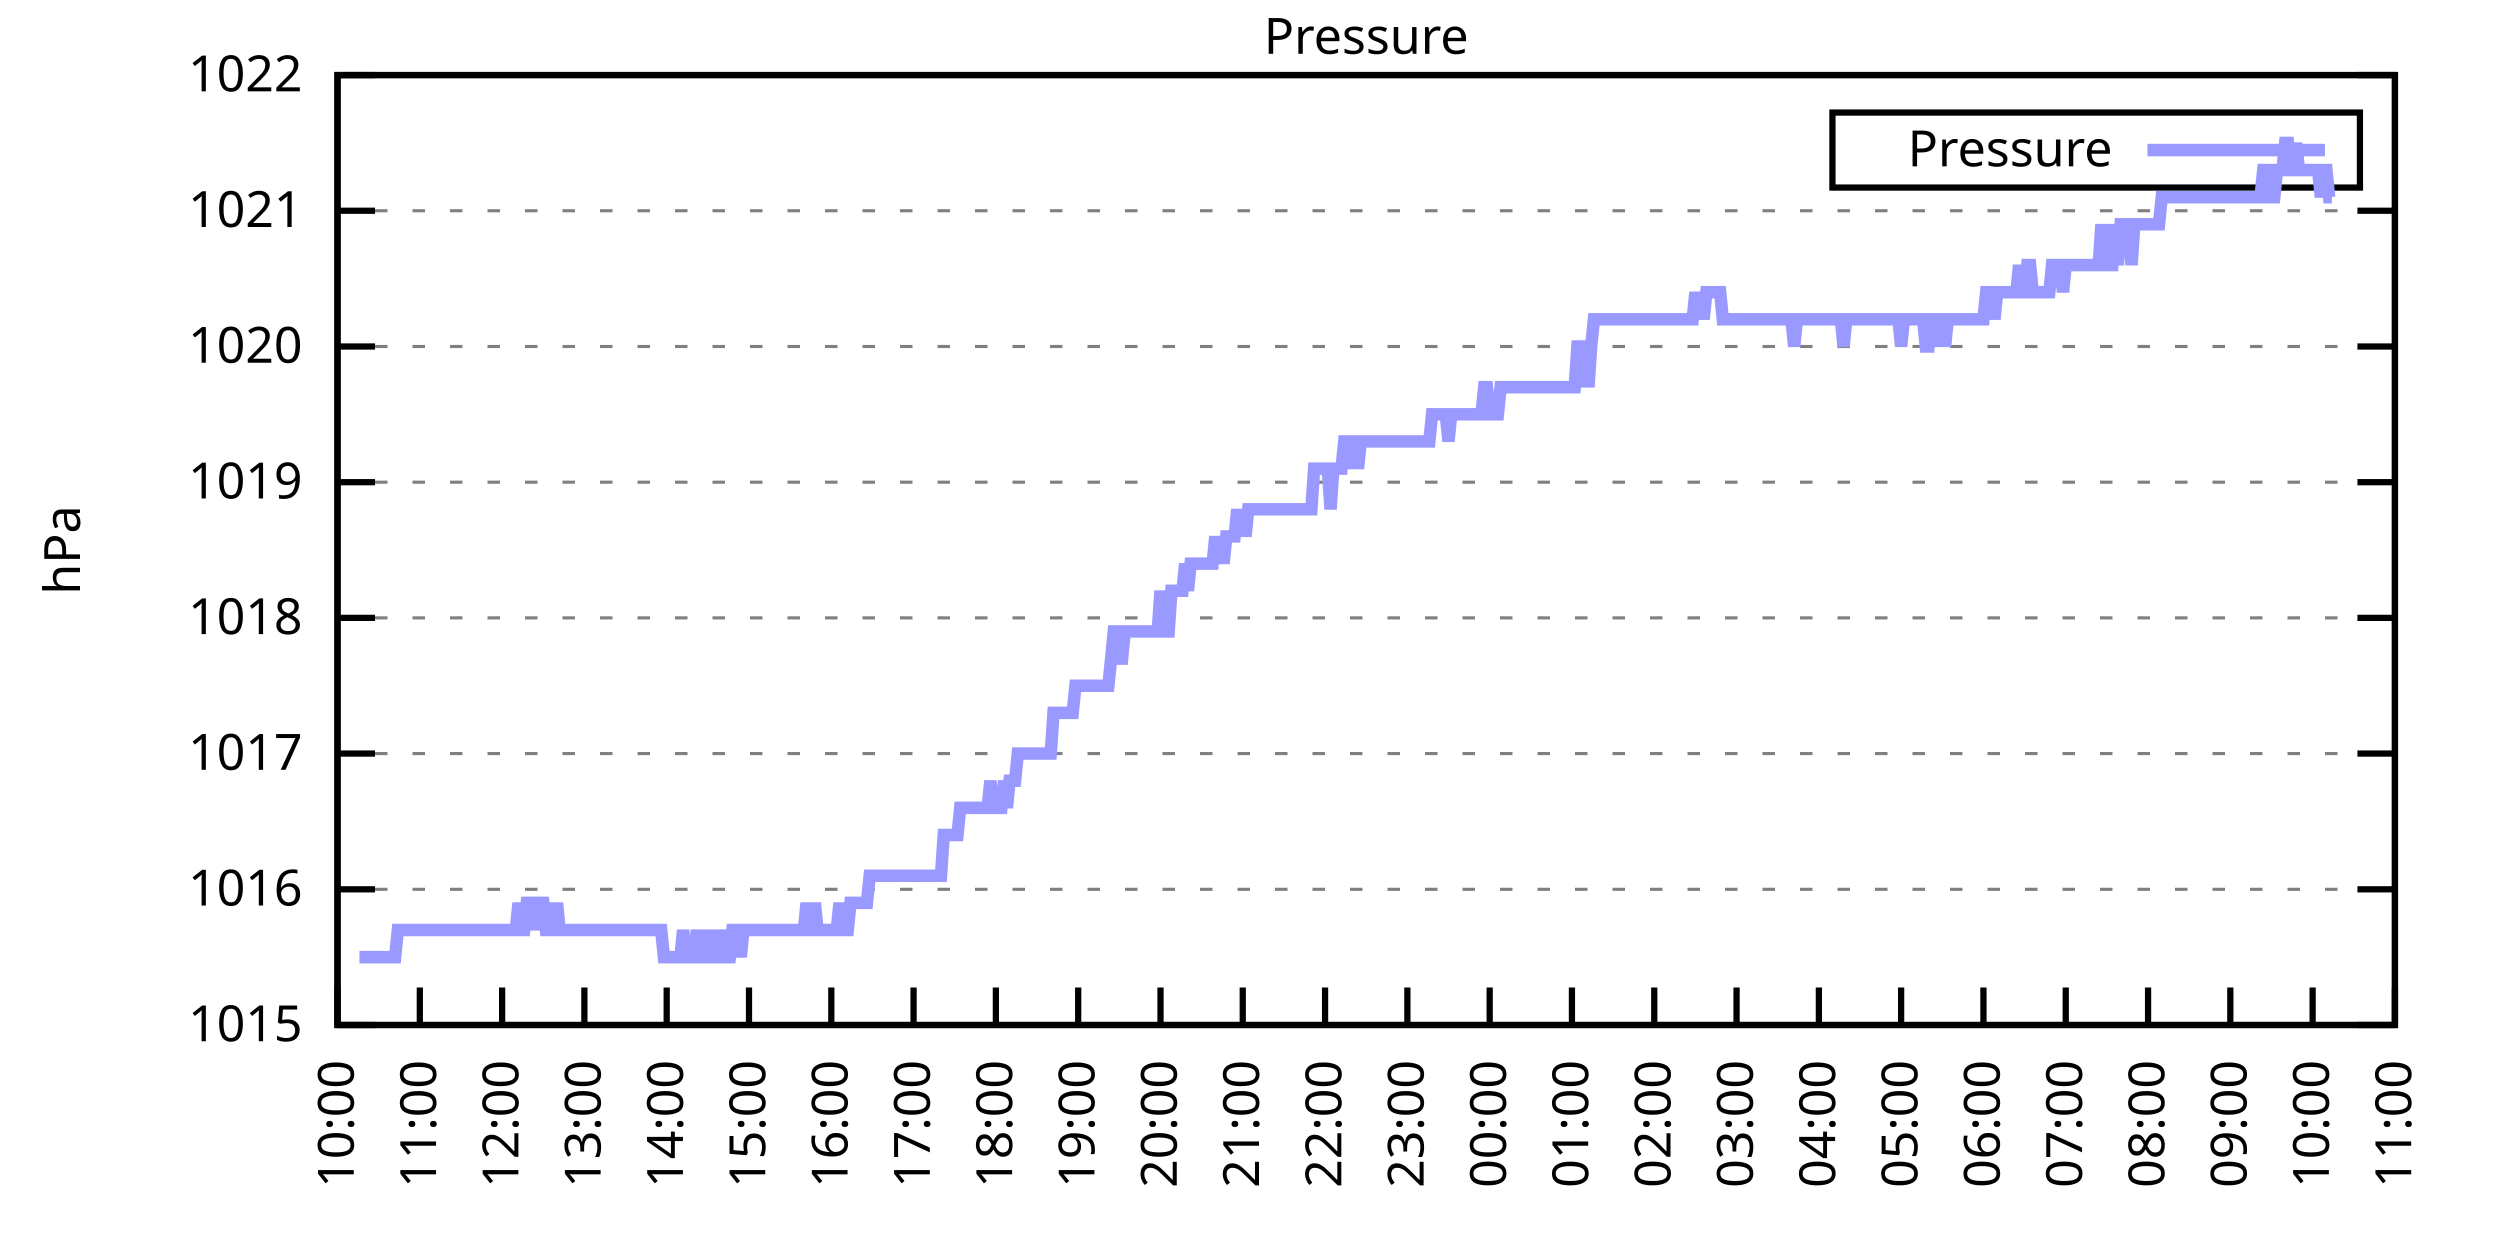
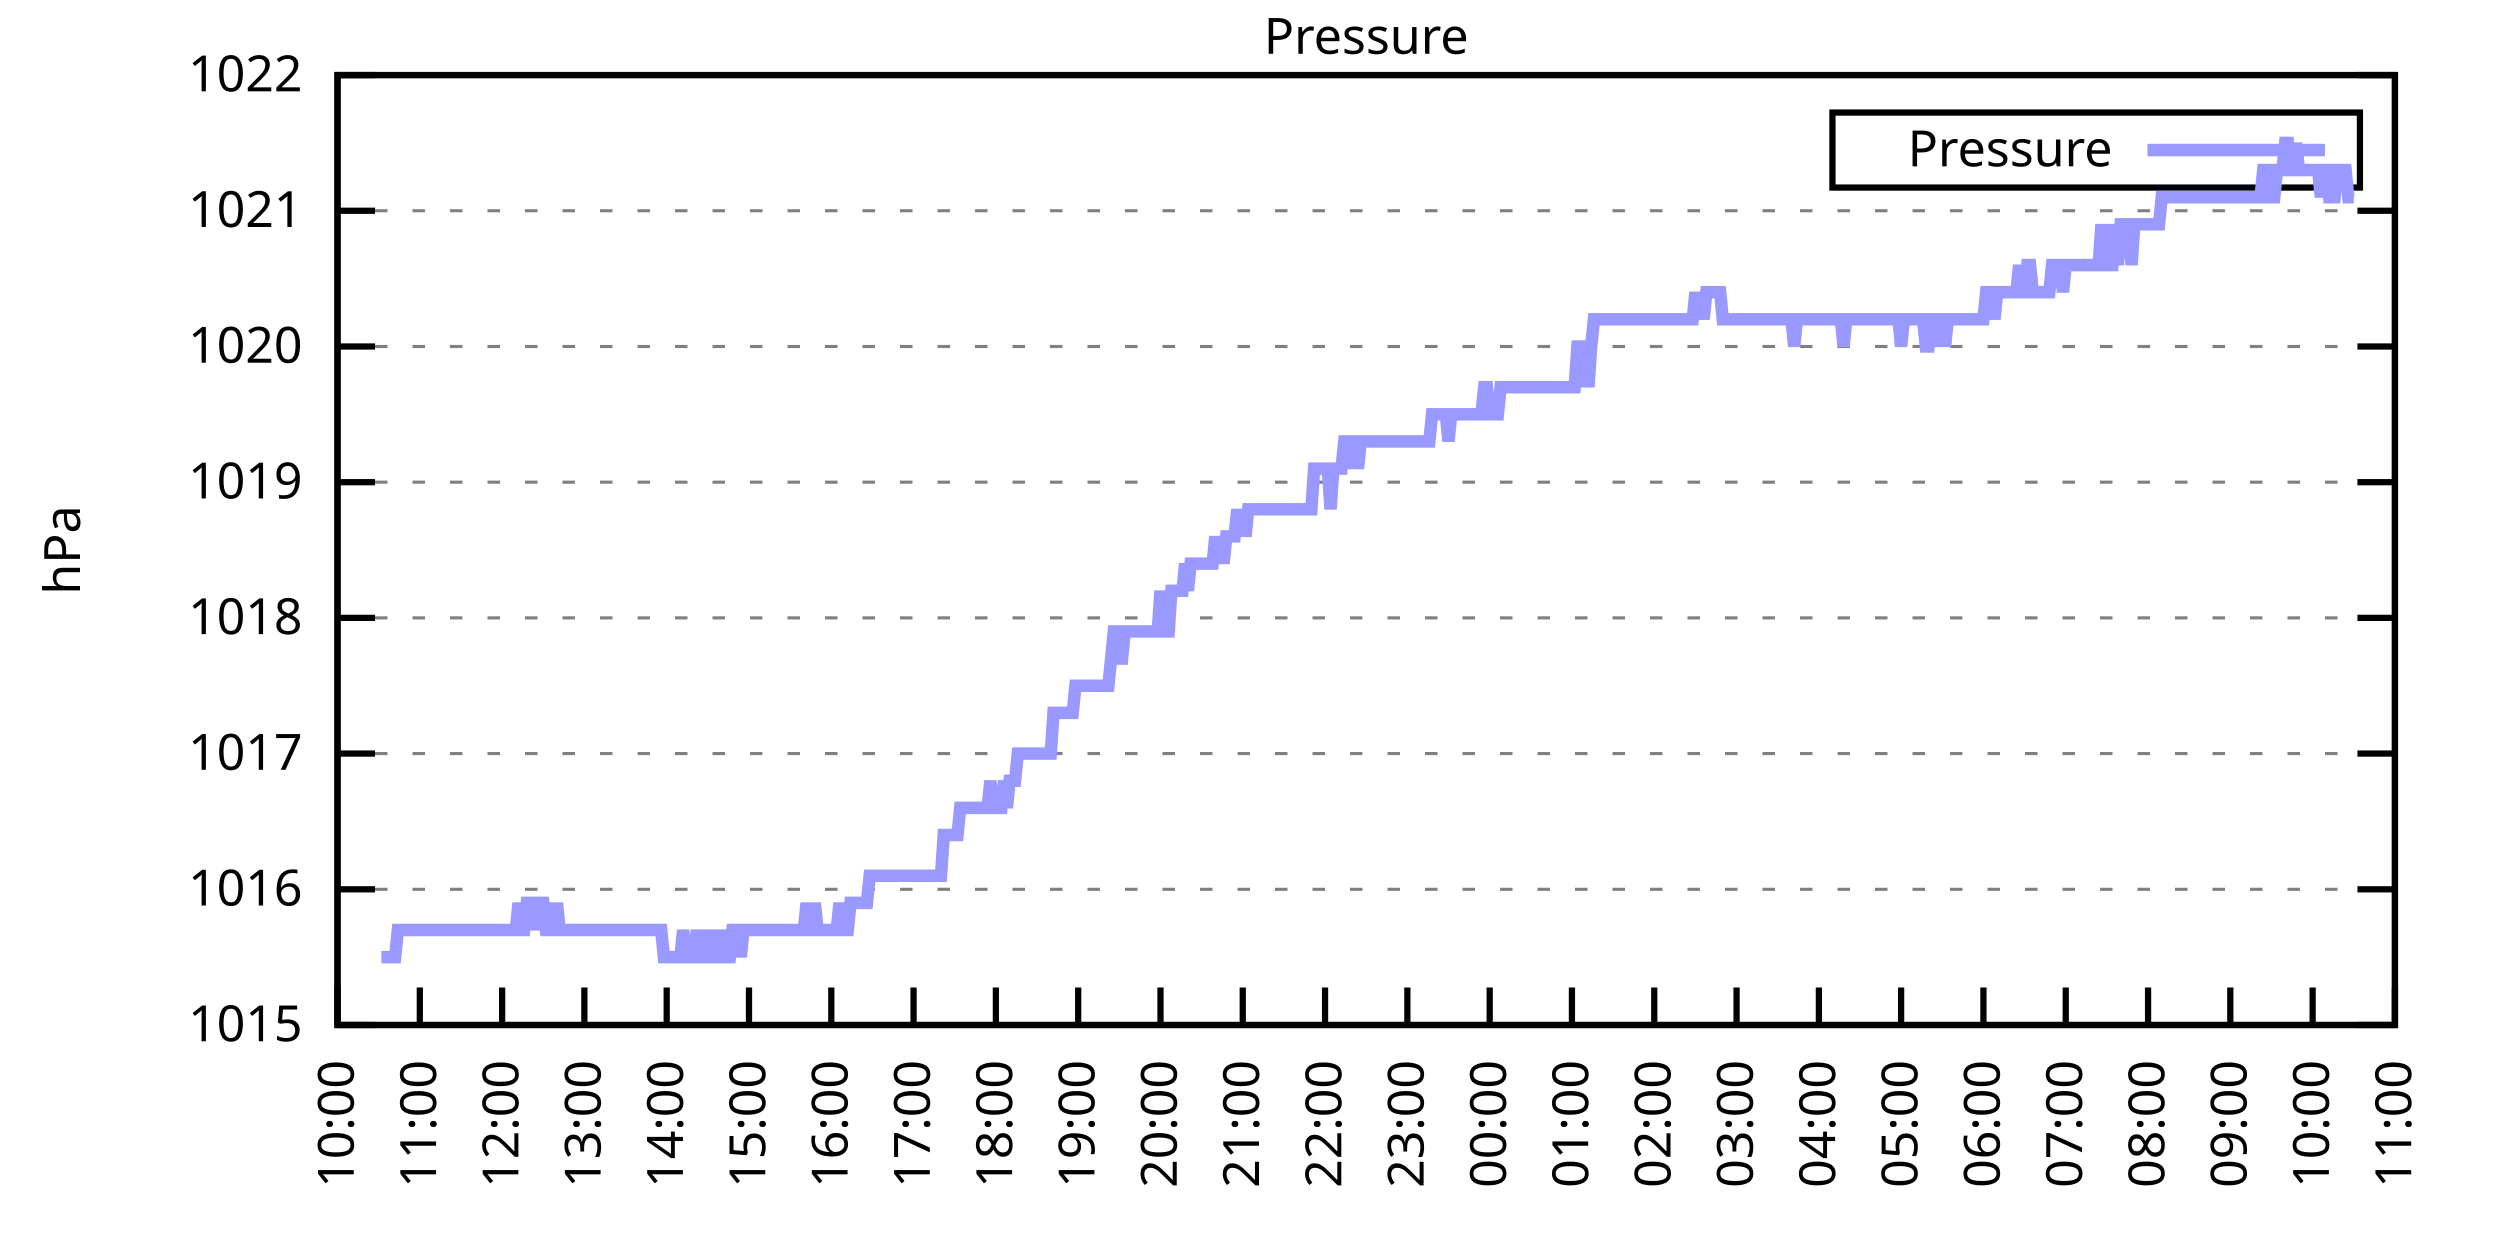
<svg xmlns="http://www.w3.org/2000/svg" xmlns:xlink="http://www.w3.org/1999/xlink" width="400" height="200" viewBox="0 0 400 200">
  <g id="gnuplot_canvas">
    <rect x="0" y="0" width="400" height="200" fill="none" />
    <defs>
      <circle id="gpDot" r="0.5" stroke-width="0.5" stroke="currentColor" />
      <path id="gpPt0" stroke-width="0.333" stroke="currentColor" d="M-1,0 h2 M0,-1 v2" />
      <path id="gpPt1" stroke-width="0.333" stroke="currentColor" d="M-1,-1 L1,1 M1,-1 L-1,1" />
      <path id="gpPt2" stroke-width="0.333" stroke="currentColor" d="M-1,0 L1,0 M0,-1 L0,1 M-1,-1 L1,1 M-1,1 L1,-1" />
      <rect id="gpPt3" stroke-width="0.333" stroke="currentColor" x="-1" y="-1" width="2" height="2" />
      <rect id="gpPt4" stroke-width="0.333" stroke="currentColor" fill="currentColor" x="-1" y="-1" width="2" height="2" />
      <circle id="gpPt5" stroke-width="0.333" stroke="currentColor" cx="0" cy="0" r="1" />
      <use xlink:href="#gpPt5" id="gpPt6" fill="currentColor" stroke="none" />
      <path id="gpPt7" stroke-width="0.333" stroke="currentColor" d="M0,-1.33 L-1.33,0.67 L1.33,0.67 z" />
      <use xlink:href="#gpPt7" id="gpPt8" fill="currentColor" stroke="none" />
      <use xlink:href="#gpPt7" id="gpPt9" stroke="currentColor" transform="rotate(180)" />
      <use xlink:href="#gpPt9" id="gpPt10" fill="currentColor" stroke="none" />
      <use xlink:href="#gpPt3" id="gpPt11" stroke="currentColor" transform="rotate(45)" />
      <use xlink:href="#gpPt11" id="gpPt12" fill="currentColor" stroke="none" />
      <path id="gpPt13" stroke-width="0.333" stroke="currentColor" d="M0,1.330 L1.265,0.411 L0.782,-1.067 L-0.782,-1.076 L-1.265,0.411 z" />
      <use xlink:href="#gpPt13" id="gpPt14" fill="currentColor" stroke="none" />
      <filter id="textbox" filterUnits="objectBoundingBox" x="0" y="0" height="1" width="1">
        <feFlood flood-color="white" flood-opacity="1" result="bgnd" />
        <feComposite in="SourceGraphic" in2="bgnd" operator="atop" />
      </filter>
      <filter id="greybox" filterUnits="objectBoundingBox" x="0" y="0" height="1" width="1">
        <feFlood flood-color="lightgrey" flood-opacity="1" result="grey" />
        <feComposite in="SourceGraphic" in2="grey" operator="atop" />
      </filter>
    </defs>
    <g fill="none" color="white" stroke="currentColor" stroke-width="1.00" stroke-linecap="butt" stroke-linejoin="miter">
</g>
    <g fill="none" color="black" stroke="currentColor" stroke-width="1.00" stroke-linecap="butt" stroke-linejoin="miter">
      <g stroke="none" shape-rendering="crispEdges">
        <polygon fill="rgb(255, 255, 255)" points="54.00,164.00 383.18,164.00 383.18,12.02 54.00,12.02 " />
      </g>
    </g>
    <g fill="none" color="black" stroke="currentColor" stroke-width="1.00" stroke-linecap="butt" stroke-linejoin="miter">
</g>
    <g fill="none" color="black" stroke="black" stroke-width="0.50" stroke-linecap="butt" stroke-linejoin="miter">
</g>
    <g fill="none" color="gray" stroke="currentColor" stroke-width="0.50" stroke-linecap="butt" stroke-linejoin="miter">
      <path stroke="gray" stroke-dasharray="2,4" class="gridline" d="M54.00,164.00 L383.19,164.00  " />
    </g>
    <g fill="none" color="gray" stroke="gray" stroke-width="1.00" stroke-linecap="butt" stroke-linejoin="miter">
</g>
    <g fill="none" color="black" stroke="currentColor" stroke-width="1.00" stroke-linecap="butt" stroke-linejoin="miter">
      <path stroke="black" d="M54.00,164.00 L60.00,164.00 M383.19,164.00 L377.19,164.00  " />
      <g transform="translate(48.40,166.60)" stroke="none" fill="black" font-family="Sans" font-size="8.00" text-anchor="end">
        <text>
          <tspan font-family="Sans"> 1015</tspan>
        </text>
      </g>
    </g>
    <g fill="none" color="black" stroke="currentColor" stroke-width="1.00" stroke-linecap="butt" stroke-linejoin="miter">
</g>
    <g fill="none" color="black" stroke="black" stroke-width="0.50" stroke-linecap="butt" stroke-linejoin="miter">
</g>
    <g fill="none" color="gray" stroke="currentColor" stroke-width="0.50" stroke-linecap="butt" stroke-linejoin="miter">
      <path stroke="gray" stroke-dasharray="2,4" class="gridline" d="M54.00,142.29 L383.19,142.29  " />
    </g>
    <g fill="none" color="gray" stroke="gray" stroke-width="1.00" stroke-linecap="butt" stroke-linejoin="miter">
</g>
    <g fill="none" color="black" stroke="currentColor" stroke-width="1.00" stroke-linecap="butt" stroke-linejoin="miter">
      <path stroke="black" d="M54.00,142.29 L60.00,142.29 M383.19,142.29 L377.19,142.29  " />
      <g transform="translate(48.40,144.89)" stroke="none" fill="black" font-family="Sans" font-size="8.00" text-anchor="end">
        <text>
          <tspan font-family="Sans"> 1016</tspan>
        </text>
      </g>
    </g>
    <g fill="none" color="black" stroke="currentColor" stroke-width="1.00" stroke-linecap="butt" stroke-linejoin="miter">
</g>
    <g fill="none" color="black" stroke="black" stroke-width="0.50" stroke-linecap="butt" stroke-linejoin="miter">
</g>
    <g fill="none" color="gray" stroke="currentColor" stroke-width="0.50" stroke-linecap="butt" stroke-linejoin="miter">
      <path stroke="gray" stroke-dasharray="2,4" class="gridline" d="M54.00,120.57 L383.19,120.57  " />
    </g>
    <g fill="none" color="gray" stroke="gray" stroke-width="1.00" stroke-linecap="butt" stroke-linejoin="miter">
</g>
    <g fill="none" color="black" stroke="currentColor" stroke-width="1.00" stroke-linecap="butt" stroke-linejoin="miter">
      <path stroke="black" d="M54.00,120.57 L60.00,120.57 M383.19,120.57 L377.19,120.57  " />
      <g transform="translate(48.40,123.17)" stroke="none" fill="black" font-family="Sans" font-size="8.00" text-anchor="end">
        <text>
          <tspan font-family="Sans"> 1017</tspan>
        </text>
      </g>
    </g>
    <g fill="none" color="black" stroke="currentColor" stroke-width="1.00" stroke-linecap="butt" stroke-linejoin="miter">
</g>
    <g fill="none" color="black" stroke="black" stroke-width="0.50" stroke-linecap="butt" stroke-linejoin="miter">
</g>
    <g fill="none" color="gray" stroke="currentColor" stroke-width="0.50" stroke-linecap="butt" stroke-linejoin="miter">
      <path stroke="gray" stroke-dasharray="2,4" class="gridline" d="M54.00,98.86 L383.19,98.86  " />
    </g>
    <g fill="none" color="gray" stroke="gray" stroke-width="1.00" stroke-linecap="butt" stroke-linejoin="miter">
</g>
    <g fill="none" color="black" stroke="currentColor" stroke-width="1.00" stroke-linecap="butt" stroke-linejoin="miter">
      <path stroke="black" d="M54.00,98.86 L60.00,98.86 M383.19,98.86 L377.19,98.86  " />
      <g transform="translate(48.40,101.46)" stroke="none" fill="black" font-family="Sans" font-size="8.00" text-anchor="end">
        <text>
          <tspan font-family="Sans"> 1018</tspan>
        </text>
      </g>
    </g>
    <g fill="none" color="black" stroke="currentColor" stroke-width="1.00" stroke-linecap="butt" stroke-linejoin="miter">
</g>
    <g fill="none" color="black" stroke="black" stroke-width="0.50" stroke-linecap="butt" stroke-linejoin="miter">
</g>
    <g fill="none" color="gray" stroke="currentColor" stroke-width="0.50" stroke-linecap="butt" stroke-linejoin="miter">
      <path stroke="gray" stroke-dasharray="2,4" class="gridline" d="M54.00,77.15 L383.19,77.15  " />
    </g>
    <g fill="none" color="gray" stroke="gray" stroke-width="1.00" stroke-linecap="butt" stroke-linejoin="miter">
</g>
    <g fill="none" color="black" stroke="currentColor" stroke-width="1.00" stroke-linecap="butt" stroke-linejoin="miter">
      <path stroke="black" d="M54.00,77.15 L60.00,77.15 M383.19,77.15 L377.19,77.15  " />
      <g transform="translate(48.40,79.75)" stroke="none" fill="black" font-family="Sans" font-size="8.00" text-anchor="end">
        <text>
          <tspan font-family="Sans"> 1019</tspan>
        </text>
      </g>
    </g>
    <g fill="none" color="black" stroke="currentColor" stroke-width="1.00" stroke-linecap="butt" stroke-linejoin="miter">
</g>
    <g fill="none" color="black" stroke="black" stroke-width="0.50" stroke-linecap="butt" stroke-linejoin="miter">
</g>
    <g fill="none" color="gray" stroke="currentColor" stroke-width="0.50" stroke-linecap="butt" stroke-linejoin="miter">
      <path stroke="gray" stroke-dasharray="2,4" class="gridline" d="M54.00,55.44 L383.19,55.44  " />
    </g>
    <g fill="none" color="gray" stroke="gray" stroke-width="1.00" stroke-linecap="butt" stroke-linejoin="miter">
</g>
    <g fill="none" color="black" stroke="currentColor" stroke-width="1.00" stroke-linecap="butt" stroke-linejoin="miter">
      <path stroke="black" d="M54.00,55.44 L60.00,55.44 M383.19,55.44 L377.19,55.44  " />
      <g transform="translate(48.40,58.04)" stroke="none" fill="black" font-family="Sans" font-size="8.00" text-anchor="end">
        <text>
          <tspan font-family="Sans"> 1020</tspan>
        </text>
      </g>
    </g>
    <g fill="none" color="black" stroke="currentColor" stroke-width="1.00" stroke-linecap="butt" stroke-linejoin="miter">
</g>
    <g fill="none" color="black" stroke="black" stroke-width="0.50" stroke-linecap="butt" stroke-linejoin="miter">
</g>
    <g fill="none" color="gray" stroke="currentColor" stroke-width="0.50" stroke-linecap="butt" stroke-linejoin="miter">
      <path stroke="gray" stroke-dasharray="2,4" class="gridline" d="M54.00,33.72 L383.19,33.72  " />
    </g>
    <g fill="none" color="gray" stroke="gray" stroke-width="1.00" stroke-linecap="butt" stroke-linejoin="miter">
</g>
    <g fill="none" color="black" stroke="currentColor" stroke-width="1.00" stroke-linecap="butt" stroke-linejoin="miter">
      <path stroke="black" d="M54.00,33.72 L60.00,33.72 M383.19,33.72 L377.19,33.72  " />
      <g transform="translate(48.40,36.32)" stroke="none" fill="black" font-family="Sans" font-size="8.00" text-anchor="end">
        <text>
          <tspan font-family="Sans"> 1021</tspan>
        </text>
      </g>
    </g>
    <g fill="none" color="black" stroke="currentColor" stroke-width="1.00" stroke-linecap="butt" stroke-linejoin="miter">
</g>
    <g fill="none" color="black" stroke="black" stroke-width="0.50" stroke-linecap="butt" stroke-linejoin="miter">
</g>
    <g fill="none" color="gray" stroke="currentColor" stroke-width="0.50" stroke-linecap="butt" stroke-linejoin="miter">
      <path stroke="gray" stroke-dasharray="2,4" class="gridline" d="M54.00,12.01 L383.19,12.01  " />
    </g>
    <g fill="none" color="gray" stroke="gray" stroke-width="1.00" stroke-linecap="butt" stroke-linejoin="miter">
</g>
    <g fill="none" color="black" stroke="currentColor" stroke-width="1.00" stroke-linecap="butt" stroke-linejoin="miter">
      <path stroke="black" d="M54.00,12.01 L60.00,12.01 M383.19,12.01 L377.19,12.01  " />
      <g transform="translate(48.40,14.61)" stroke="none" fill="black" font-family="Sans" font-size="8.00" text-anchor="end">
        <text>
          <tspan font-family="Sans"> 1022</tspan>
        </text>
      </g>
    </g>
    <g fill="none" color="black" stroke="currentColor" stroke-width="1.00" stroke-linecap="butt" stroke-linejoin="miter">
      <path stroke="black" d="M54.00,164.00 L54.00,158.00  " />
      <g transform="translate(56.60,169.60) rotate(270.00)" stroke="none" fill="black" font-family="Sans" font-size="8.00" text-anchor="end">
        <text>
          <tspan font-family="Sans">10:00</tspan>
        </text>
      </g>
    </g>
    <g fill="none" color="black" stroke="currentColor" stroke-width="1.00" stroke-linecap="butt" stroke-linejoin="miter">
      <path stroke="black" d="M67.17,164.00 L67.17,158.00  " />
      <g transform="translate(69.77,169.60) rotate(270.00)" stroke="none" fill="black" font-family="Sans" font-size="8.00" text-anchor="end">
        <text>
          <tspan font-family="Sans">11:00</tspan>
        </text>
      </g>
    </g>
    <g fill="none" color="black" stroke="currentColor" stroke-width="1.00" stroke-linecap="butt" stroke-linejoin="miter">
      <path stroke="black" d="M80.34,164.00 L80.34,158.00  " />
      <g transform="translate(82.94,169.60) rotate(270.00)" stroke="none" fill="black" font-family="Sans" font-size="8.00" text-anchor="end">
        <text>
          <tspan font-family="Sans">12:00</tspan>
        </text>
      </g>
    </g>
    <g fill="none" color="black" stroke="currentColor" stroke-width="1.00" stroke-linecap="butt" stroke-linejoin="miter">
      <path stroke="black" d="M93.50,164.00 L93.50,158.00  " />
      <g transform="translate(96.10,169.60) rotate(270.00)" stroke="none" fill="black" font-family="Sans" font-size="8.00" text-anchor="end">
        <text>
          <tspan font-family="Sans">13:00</tspan>
        </text>
      </g>
    </g>
    <g fill="none" color="black" stroke="currentColor" stroke-width="1.00" stroke-linecap="butt" stroke-linejoin="miter">
      <path stroke="black" d="M106.67,164.00 L106.67,158.00  " />
      <g transform="translate(109.27,169.60) rotate(270.00)" stroke="none" fill="black" font-family="Sans" font-size="8.00" text-anchor="end">
        <text>
          <tspan font-family="Sans">14:00</tspan>
        </text>
      </g>
    </g>
    <g fill="none" color="black" stroke="currentColor" stroke-width="1.00" stroke-linecap="butt" stroke-linejoin="miter">
      <path stroke="black" d="M119.84,164.00 L119.84,158.00  " />
      <g transform="translate(122.44,169.60) rotate(270.00)" stroke="none" fill="black" font-family="Sans" font-size="8.00" text-anchor="end">
        <text>
          <tspan font-family="Sans">15:00</tspan>
        </text>
      </g>
    </g>
    <g fill="none" color="black" stroke="currentColor" stroke-width="1.00" stroke-linecap="butt" stroke-linejoin="miter">
      <path stroke="black" d="M133.01,164.00 L133.01,158.00  " />
      <g transform="translate(135.61,169.60) rotate(270.00)" stroke="none" fill="black" font-family="Sans" font-size="8.00" text-anchor="end">
        <text>
          <tspan font-family="Sans">16:00</tspan>
        </text>
      </g>
    </g>
    <g fill="none" color="black" stroke="currentColor" stroke-width="1.00" stroke-linecap="butt" stroke-linejoin="miter">
      <path stroke="black" d="M146.17,164.00 L146.17,158.00  " />
      <g transform="translate(148.77,169.60) rotate(270.00)" stroke="none" fill="black" font-family="Sans" font-size="8.00" text-anchor="end">
        <text>
          <tspan font-family="Sans">17:00</tspan>
        </text>
      </g>
    </g>
    <g fill="none" color="black" stroke="currentColor" stroke-width="1.00" stroke-linecap="butt" stroke-linejoin="miter">
      <path stroke="black" d="M159.34,164.00 L159.34,158.00  " />
      <g transform="translate(161.94,169.60) rotate(270.00)" stroke="none" fill="black" font-family="Sans" font-size="8.00" text-anchor="end">
        <text>
          <tspan font-family="Sans">18:00</tspan>
        </text>
      </g>
    </g>
    <g fill="none" color="black" stroke="currentColor" stroke-width="1.00" stroke-linecap="butt" stroke-linejoin="miter">
      <path stroke="black" d="M172.51,164.00 L172.51,158.00  " />
      <g transform="translate(175.11,169.60) rotate(270.00)" stroke="none" fill="black" font-family="Sans" font-size="8.00" text-anchor="end">
        <text>
          <tspan font-family="Sans">19:00</tspan>
        </text>
      </g>
    </g>
    <g fill="none" color="black" stroke="currentColor" stroke-width="1.00" stroke-linecap="butt" stroke-linejoin="miter">
      <path stroke="black" d="M185.68,164.00 L185.68,158.00  " />
      <g transform="translate(188.28,169.60) rotate(270.00)" stroke="none" fill="black" font-family="Sans" font-size="8.00" text-anchor="end">
        <text>
          <tspan font-family="Sans">20:00</tspan>
        </text>
      </g>
    </g>
    <g fill="none" color="black" stroke="currentColor" stroke-width="1.00" stroke-linecap="butt" stroke-linejoin="miter">
      <path stroke="black" d="M198.84,164.00 L198.84,158.00  " />
      <g transform="translate(201.44,169.60) rotate(270.00)" stroke="none" fill="black" font-family="Sans" font-size="8.00" text-anchor="end">
        <text>
          <tspan font-family="Sans">21:00</tspan>
        </text>
      </g>
    </g>
    <g fill="none" color="black" stroke="currentColor" stroke-width="1.00" stroke-linecap="butt" stroke-linejoin="miter">
      <path stroke="black" d="M212.01,164.00 L212.01,158.00  " />
      <g transform="translate(214.61,169.60) rotate(270.00)" stroke="none" fill="black" font-family="Sans" font-size="8.00" text-anchor="end">
        <text>
          <tspan font-family="Sans">22:00</tspan>
        </text>
      </g>
    </g>
    <g fill="none" color="black" stroke="currentColor" stroke-width="1.00" stroke-linecap="butt" stroke-linejoin="miter">
      <path stroke="black" d="M225.18,164.00 L225.18,158.00  " />
      <g transform="translate(227.78,169.60) rotate(270.00)" stroke="none" fill="black" font-family="Sans" font-size="8.00" text-anchor="end">
        <text>
          <tspan font-family="Sans">23:00</tspan>
        </text>
      </g>
    </g>
    <g fill="none" color="black" stroke="currentColor" stroke-width="1.00" stroke-linecap="butt" stroke-linejoin="miter">
      <path stroke="black" d="M238.35,164.00 L238.35,158.00  " />
      <g transform="translate(240.95,169.60) rotate(270.00)" stroke="none" fill="black" font-family="Sans" font-size="8.00" text-anchor="end">
        <text>
          <tspan font-family="Sans">00:00</tspan>
        </text>
      </g>
    </g>
    <g fill="none" color="black" stroke="currentColor" stroke-width="1.00" stroke-linecap="butt" stroke-linejoin="miter">
      <path stroke="black" d="M251.51,164.00 L251.51,158.00  " />
      <g transform="translate(254.11,169.60) rotate(270.00)" stroke="none" fill="black" font-family="Sans" font-size="8.00" text-anchor="end">
        <text>
          <tspan font-family="Sans">01:00</tspan>
        </text>
      </g>
    </g>
    <g fill="none" color="black" stroke="currentColor" stroke-width="1.00" stroke-linecap="butt" stroke-linejoin="miter">
      <path stroke="black" d="M264.68,164.00 L264.68,158.00  " />
      <g transform="translate(267.28,169.60) rotate(270.00)" stroke="none" fill="black" font-family="Sans" font-size="8.00" text-anchor="end">
        <text>
          <tspan font-family="Sans">02:00</tspan>
        </text>
      </g>
    </g>
    <g fill="none" color="black" stroke="currentColor" stroke-width="1.00" stroke-linecap="butt" stroke-linejoin="miter">
      <path stroke="black" d="M277.85,164.00 L277.85,158.00  " />
      <g transform="translate(280.45,169.60) rotate(270.00)" stroke="none" fill="black" font-family="Sans" font-size="8.00" text-anchor="end">
        <text>
          <tspan font-family="Sans">03:00</tspan>
        </text>
      </g>
    </g>
    <g fill="none" color="black" stroke="currentColor" stroke-width="1.00" stroke-linecap="butt" stroke-linejoin="miter">
      <path stroke="black" d="M291.02,164.00 L291.02,158.00  " />
      <g transform="translate(293.62,169.60) rotate(270.00)" stroke="none" fill="black" font-family="Sans" font-size="8.00" text-anchor="end">
        <text>
          <tspan font-family="Sans">04:00</tspan>
        </text>
      </g>
    </g>
    <g fill="none" color="black" stroke="currentColor" stroke-width="1.00" stroke-linecap="butt" stroke-linejoin="miter">
      <path stroke="black" d="M304.18,164.00 L304.18,158.00  " />
      <g transform="translate(306.78,169.60) rotate(270.00)" stroke="none" fill="black" font-family="Sans" font-size="8.00" text-anchor="end">
        <text>
          <tspan font-family="Sans">05:00</tspan>
        </text>
      </g>
    </g>
    <g fill="none" color="black" stroke="currentColor" stroke-width="1.00" stroke-linecap="butt" stroke-linejoin="miter">
      <path stroke="black" d="M317.35,164.00 L317.35,158.00  " />
      <g transform="translate(319.95,169.60) rotate(270.00)" stroke="none" fill="black" font-family="Sans" font-size="8.00" text-anchor="end">
        <text>
          <tspan font-family="Sans">06:00</tspan>
        </text>
      </g>
    </g>
    <g fill="none" color="black" stroke="currentColor" stroke-width="1.00" stroke-linecap="butt" stroke-linejoin="miter">
      <path stroke="black" d="M330.52,164.00 L330.52,158.00  " />
      <g transform="translate(333.12,169.60) rotate(270.00)" stroke="none" fill="black" font-family="Sans" font-size="8.00" text-anchor="end">
        <text>
          <tspan font-family="Sans">07:00</tspan>
        </text>
      </g>
    </g>
    <g fill="none" color="black" stroke="currentColor" stroke-width="1.00" stroke-linecap="butt" stroke-linejoin="miter">
      <path stroke="black" d="M343.69,164.00 L343.69,158.00  " />
      <g transform="translate(346.29,169.60) rotate(270.00)" stroke="none" fill="black" font-family="Sans" font-size="8.00" text-anchor="end">
        <text>
          <tspan font-family="Sans">08:00</tspan>
        </text>
      </g>
    </g>
    <g fill="none" color="black" stroke="currentColor" stroke-width="1.00" stroke-linecap="butt" stroke-linejoin="miter">
      <path stroke="black" d="M356.85,164.00 L356.85,158.00  " />
      <g transform="translate(359.45,169.60) rotate(270.00)" stroke="none" fill="black" font-family="Sans" font-size="8.00" text-anchor="end">
        <text>
          <tspan font-family="Sans">09:00</tspan>
        </text>
      </g>
    </g>
    <g fill="none" color="black" stroke="currentColor" stroke-width="1.00" stroke-linecap="butt" stroke-linejoin="miter">
      <path stroke="black" d="M370.02,164.00 L370.02,158.00  " />
      <g transform="translate(372.62,169.60) rotate(270.00)" stroke="none" fill="black" font-family="Sans" font-size="8.00" text-anchor="end">
        <text>
          <tspan font-family="Sans">10:00</tspan>
        </text>
      </g>
    </g>
    <g fill="none" color="black" stroke="currentColor" stroke-width="1.00" stroke-linecap="butt" stroke-linejoin="miter">
      <path stroke="black" d="M383.19,164.00 L383.19,158.00  " />
      <g transform="translate(385.79,169.60) rotate(270.00)" stroke="none" fill="black" font-family="Sans" font-size="8.00" text-anchor="end">
        <text>
          <tspan font-family="Sans">11:00</tspan>
        </text>
      </g>
    </g>
    <g fill="none" color="black" stroke="currentColor" stroke-width="1.00" stroke-linecap="butt" stroke-linejoin="miter">
</g>
    <g fill="none" color="black" stroke="currentColor" stroke-width="1.00" stroke-linecap="butt" stroke-linejoin="miter">
      <path stroke="black" d="M54.00,12.01 L54.00,164.00 L383.19,164.00 L383.19,12.01 L54.00,12.01 Z  " />
    </g>
    <g fill="none" color="black" stroke="currentColor" stroke-width="1.00" stroke-linecap="butt" stroke-linejoin="miter">
</g>
    <g fill="none" color="black" stroke="currentColor" stroke-width="1.00" stroke-linecap="butt" stroke-linejoin="miter">
      <path stroke="black" d="M293.19,30.01 L293.19,18.01 L377.59,18.01 L377.59,30.01 L293.19,30.01 Z  " />
    </g>
    <g id="Pressure_plot_1">
      <g fill="none" color="white" stroke="black" stroke-width="2.00" stroke-linecap="butt" stroke-linejoin="miter">
</g>
      <g fill="none" color="black" stroke="currentColor" stroke-width="2.00" stroke-linecap="butt" stroke-linejoin="miter">
        <g transform="translate(337.99,26.61)" stroke="none" fill="black" font-family="Sans" font-size="8.00" text-anchor="end">
          <text>
            <tspan font-family="Sans">Pressure</tspan>
          </text>
        </g>
      </g>
      <g fill="none" color="black" stroke="currentColor" stroke-width="2.00" stroke-linecap="butt" stroke-linejoin="miter">
-         <path stroke="rgb(153, 153, 255)" d="M343.59,24.01 L371.99,24.01 M57.51,153.14 L57.95,153.14 L58.39,153.14 L58.83,153.14 L59.27,153.14 L59.71,153.14   L60.14,153.14 L60.58,153.14 L61.02,153.14 L61.46,153.14 L61.90,153.14 L62.34,153.14 L62.78,153.14 L63.22,153.14   L63.66,148.80 L64.10,148.80 L64.53,148.80 L64.97,148.80 L65.41,148.80 L65.85,148.80 L66.29,148.80 L66.73,148.80   L67.17,148.80 L67.61,148.80 L68.05,148.80 L68.48,148.80 L68.92,148.80 L69.36,148.80 L69.80,148.80 L70.24,148.80   L70.68,148.80 L71.12,148.80 L71.56,148.80 L72.00,148.80 L72.43,148.80 L72.87,148.80 L73.31,148.80 L73.75,148.80   L74.19,148.80 L74.63,148.80 L75.07,148.80 L75.51,148.80 L75.95,148.80 L76.38,148.80 L76.82,148.80 L77.26,148.80   L77.70,148.80 L78.14,148.80 L78.58,148.80 L79.02,148.80 L79.46,148.80 L79.90,148.80 L80.34,148.80 L80.77,148.80   L81.21,148.80 L81.65,148.80 L82.09,148.80 L82.53,148.80 L82.97,144.46 L83.41,148.80 L83.85,148.80 L84.29,144.46   L84.72,144.46 L85.16,148.80 L85.60,144.46 L86.04,148.80 L86.48,144.46 L86.92,144.46 L87.36,148.80 L87.80,148.80   L88.24,144.46 L88.67,148.80 L89.11,144.46 L89.55,148.80 L89.99,148.80 L90.43,148.80 L90.87,148.80 L91.31,148.80   L91.75,148.80 L92.19,148.80 L92.62,148.80 L93.06,148.80 L93.50,148.80 L93.94,148.80 L94.38,148.80 L94.82,148.80   L95.26,148.80 L95.70,148.80 L96.14,148.80 L96.58,148.80 L97.01,148.80 L97.45,148.80 L97.89,148.80 L98.33,148.80   L98.77,148.80 L99.21,148.80 L99.65,148.80 L100.09,148.80 L100.53,148.80 L100.96,148.80 L101.40,148.80 L101.84,148.80   L102.28,148.80 L102.72,148.80 L103.16,148.80 L103.60,148.80 L104.04,148.80 L104.48,148.80 L104.91,148.80 L105.35,148.80   L105.79,148.80 L106.23,153.14 L106.67,153.14 L107.11,153.14 L107.55,153.14 L107.99,153.14 L108.43,153.14 L108.87,153.14   L109.30,148.80 L109.74,153.14 L110.18,153.14 L110.62,153.14 L111.06,153.14 L111.50,148.80 L111.94,153.14 L112.38,153.14   L112.82,153.14 L113.25,148.80 L113.69,153.14 L114.13,148.80 L114.57,153.14 L115.01,153.14 L115.45,153.14 L115.89,148.80   L116.33,153.14 L116.77,153.14 L117.20,148.80 L117.64,148.80 L118.08,148.80 L118.52,153.14 L118.96,148.80 L119.40,148.80   L119.84,148.80 L120.28,148.80 L120.72,148.80 L121.15,148.80 L121.59,148.80 L122.03,148.80 L122.47,148.80 L122.91,148.80   L123.35,148.80 L123.79,148.80 L124.23,148.80 L124.67,148.80 L125.11,148.80 L125.54,148.80 L125.98,148.80 L126.42,148.80   L126.86,148.80 L127.30,148.80 L127.74,148.80 L128.18,148.80 L128.62,148.80 L129.06,144.46 L129.49,148.80 L129.93,148.80   L130.37,144.46 L130.81,148.80 L131.25,148.80 L131.69,148.80 L132.13,148.80 L132.57,148.80 L133.01,148.80 L133.44,148.80   L133.88,148.80 L134.32,144.46 L134.76,148.80 L135.20,148.80 L135.64,148.80 L136.08,144.46 L136.52,144.46 L136.96,144.46   L137.39,144.46 L137.83,144.46 L138.27,144.46 L138.71,144.46 L139.15,140.12 L139.59,140.12 L140.03,140.12 L140.47,140.12   L140.91,140.12 L141.35,140.12 L141.78,140.12 L142.22,140.12 L142.66,140.12 L143.10,140.12 L143.54,140.12 L143.98,140.12   L144.42,140.12 L144.86,140.12 L145.30,140.12 L145.73,140.12 L146.17,140.12 L146.61,140.12 L147.05,140.12 L147.49,140.12   L147.93,140.12 L148.37,140.12 L148.81,140.12 L149.25,140.12 L149.68,140.12 L150.12,140.12 L150.56,140.12 L151.00,133.60   L151.44,133.60 L151.88,133.60 L152.32,133.60 L152.76,133.60 L153.20,133.60 L153.63,129.26 L154.07,129.26 L154.51,129.26   L154.95,129.26 L155.39,129.26 L155.83,129.26 L156.27,129.26 L156.71,129.26 L157.15,129.26 L157.59,129.26 L158.02,129.26   L158.46,124.92 L158.90,129.26 L159.34,129.26 L159.78,129.26 L160.22,129.26 L160.66,124.92 L161.10,129.26 L161.54,124.92   L161.97,124.92 L162.41,124.92 L162.85,120.57 L163.29,120.57 L163.73,120.57 L164.17,120.57 L164.61,120.57 L165.05,120.57   L165.49,120.57 L165.92,120.57 L166.36,120.57 L166.80,120.57 L167.24,120.57 L167.68,120.57 L168.12,120.57 L168.56,114.06   L169.00,114.06 L169.44,114.06 L169.87,114.06 L170.31,114.06 L170.75,114.06 L171.19,114.06 L171.63,114.06 L172.07,109.72   L172.51,109.72 L172.95,109.72 L173.39,109.72 L173.83,109.72 L174.26,109.72 L174.70,109.72 L175.14,109.72 L175.58,109.72   L176.02,109.72 L176.46,109.72 L176.90,109.72 L177.34,109.72 L177.78,105.38 L178.21,101.03 L178.65,101.03 L179.09,105.38   L179.53,105.38 L179.97,101.03 L180.41,101.03 L180.85,101.03 L181.29,101.03 L181.73,101.03 L182.16,101.03 L182.60,101.03   L183.04,101.03 L183.48,101.03 L183.92,101.03 L184.36,101.03 L184.80,101.03 L185.24,101.03 L185.68,94.52 L186.11,101.03   L186.55,101.03 L186.99,101.03 L187.43,94.52 L187.87,94.52 L188.31,94.52 L188.75,94.52 L189.19,94.52 L189.63,90.18   L190.07,94.52 L190.50,90.18 L190.94,90.18 L191.38,90.18 L191.82,90.18 L192.26,90.18 L192.70,90.18 L193.14,90.18   L193.58,90.18 L194.02,90.18 L194.45,85.83 L194.89,90.18 L195.33,85.83 L195.77,90.18 L196.21,85.83 L196.65,85.83   L197.09,85.83 L197.53,85.83 L197.97,81.49 L198.40,85.83 L198.84,81.49 L199.28,85.83 L199.72,81.49 L200.16,81.49   L200.60,81.49 L201.04,81.49 L201.48,81.49 L201.92,81.49 L202.35,81.49 L202.79,81.49 L203.23,81.49 L203.67,81.49   L204.11,81.49 L204.55,81.49 L204.99,81.49 L205.43,81.49 L205.87,81.49 L206.31,81.49 L206.74,81.49 L207.18,81.49   L207.62,81.49 L208.06,81.49 L208.50,81.49 L208.94,81.49 L209.38,81.49 L209.82,81.49 L210.26,74.98 L210.69,74.98   L211.13,74.98 L211.57,74.98 L212.01,74.98 L212.45,74.98 L212.89,81.49 L213.33,74.98 L213.77,74.98 L214.21,74.98   L214.64,74.98 L215.08,70.63 L215.52,70.63 L215.96,74.98 L216.40,70.63 L216.84,70.63 L217.28,74.98 L217.72,70.63   L218.16,70.63 L218.60,70.63 L219.03,70.63 L219.47,70.63 L219.91,70.63 L220.35,70.63 L220.79,70.63 L221.23,70.63   L221.67,70.63 L222.11,70.63 L222.55,70.63 L222.98,70.63 L223.42,70.63 L223.86,70.63 L224.30,70.63 L224.74,70.63   L225.18,70.63 L225.62,70.63 L226.06,70.63 L226.50,70.63 L226.93,70.63 L227.37,70.63 L227.81,70.63 L228.25,70.63   L228.69,70.63 L229.13,66.29 L229.57,66.29 L230.01,66.29 L230.45,66.29 L230.88,66.29 L231.32,66.29 L231.76,70.63   L232.20,66.29 L232.64,66.29 L233.08,66.29 L233.52,66.29 L233.96,66.29 L234.40,66.29 L234.84,66.29 L235.27,66.29   L235.71,66.29 L236.15,66.29 L236.59,66.29 L237.03,66.29 L237.47,61.95 L237.91,61.95 L238.35,66.29 L238.79,66.29   L239.22,66.29 L239.66,66.29 L240.10,61.95 L240.54,61.95 L240.98,61.95 L241.42,61.95 L241.86,61.95 L242.30,61.95   L242.74,61.95 L243.17,61.95 L243.61,61.95 L244.05,61.95 L244.49,61.95 L244.93,61.95 L245.37,61.95 L245.81,61.95   L246.25,61.95 L246.69,61.95 L247.12,61.95 L247.56,61.95 L248.00,61.95 L248.44,61.95 L248.88,61.95 L249.32,61.95   L249.76,61.95 L250.20,61.95 L250.64,61.95 L251.08,61.95 L251.51,61.95 L251.95,61.95 L252.39,55.44 L252.83,55.44   L253.27,61.95 L253.71,55.44 L254.15,61.95 L254.59,55.44 L255.03,51.09 L255.46,51.09 L255.90,51.09 L256.34,51.09   L256.78,51.09 L257.22,51.09 L257.66,51.09 L258.10,51.09 L258.54,51.09 L258.98,51.09 L259.41,51.09 L259.85,51.09   L260.29,51.09 L260.73,51.09 L261.17,51.09 L261.61,51.09 L262.05,51.09 L262.49,51.09 L262.93,51.09 L263.36,51.09   L263.80,51.09 L264.24,51.09 L264.68,51.09 L265.12,51.09 L265.56,51.09 L266.00,51.09 L266.44,51.09 L266.88,51.09   L267.32,51.09 L267.75,51.09 L268.19,51.09 L268.63,51.09 L269.07,51.09 L269.51,51.09 L269.95,51.09 L270.39,51.09   L270.83,51.09 L271.27,46.75 L271.70,51.09 L272.14,46.75 L272.58,51.09 L273.02,46.75 L273.46,46.75 L273.90,46.75   L274.34,46.75 L274.78,46.75 L275.22,46.75 L275.65,51.09 L276.09,51.09 L276.53,51.09 L276.97,51.09 L277.41,51.09   L277.85,51.09 L278.29,51.09 L278.73,51.09 L279.17,51.09 L279.60,51.09 L280.04,51.09 L280.48,51.09 L280.92,51.09   L281.36,51.09 L281.80,51.09 L282.24,51.09 L282.68,51.09 L283.12,51.09 L283.56,51.09 L283.99,51.09 L284.43,51.09   L284.87,51.09 L285.31,51.09 L285.75,51.09 L286.19,51.09 L286.63,51.09 L287.07,55.44 L287.51,51.09 L287.94,51.09   L288.38,51.09 L288.82,51.09 L289.26,51.09 L289.70,51.09 L290.14,51.09 L290.58,51.09 L291.02,51.09 L291.46,51.09   L291.89,51.09 L292.33,51.09 L292.77,51.09 L293.21,51.09 L293.65,51.09 L294.09,51.09 L294.53,51.09 L294.97,55.44   L295.41,51.09 L295.84,51.09 L296.28,51.09 L296.72,51.09 L297.16,51.09 L297.60,51.09 L298.04,51.09 L298.48,51.09   L298.92,51.09 L299.36,51.09 L299.80,51.09 L300.23,51.09 L300.67,51.09 L301.11,51.09 L301.55,51.09 L301.99,51.09   L302.43,51.09 L302.87,51.09 L303.31,51.09 L303.75,51.09 L304.18,55.44 L304.62,51.09 L305.06,51.09 L305.50,51.09   L305.94,51.09 L306.38,51.09 L306.82,51.09 L307.26,51.09 L307.70,51.09 L308.13,55.44 L308.57,55.44 L309.01,51.09   L309.45,51.09 L309.89,55.44 L310.33,51.09 L310.77,51.09 L311.21,55.44 L311.65,51.09 L312.08,51.09 L312.52,51.09   L312.96,51.09 L313.40,51.09 L313.84,51.09 L314.28,51.09 L314.72,51.09 L315.16,51.09 L315.60,51.09 L316.04,51.09   L316.47,51.09 L316.91,51.09 L317.35,51.09 L317.79,46.75 L318.23,46.75 L318.67,46.75 L319.11,51.09 L319.55,46.75   L319.99,46.75 L320.42,46.75 L320.86,46.75 L321.30,46.75 L321.74,46.75 L322.18,46.75 L322.62,46.75 L323.06,42.41   L323.50,46.75 L323.94,46.75 L324.37,42.41 L324.81,42.41 L325.25,46.75 L325.69,46.75 L326.13,46.75 L326.57,46.75   L327.01,46.75 L327.45,46.75 L327.89,46.75 L328.33,42.41 L328.76,42.41 L329.20,42.41 L329.64,42.41 L330.08,46.75   L330.52,42.41 L330.96,42.41 L331.40,42.41 L331.84,42.41 L332.28,42.41 L332.71,42.41 L333.15,42.41 L333.59,42.41   L334.03,42.41 L334.47,42.41 L334.91,42.41 L335.35,42.41 L335.79,42.41 L336.23,35.89 L336.66,42.41 L337.10,35.89   L337.54,42.41 L337.98,42.41 L338.42,35.89 L338.86,42.41 L339.30,35.89 L339.74,35.89 L340.18,35.89 L340.61,35.89   L341.05,42.41 L341.49,35.89 L341.93,35.89 L342.37,35.89 L342.81,35.89 L343.25,35.89 L343.69,35.89 L344.13,35.89   L344.57,35.89 L345.00,35.89 L345.44,35.89 L345.88,31.55 L346.32,31.55 L346.76,31.55 L347.20,31.55 L347.64,31.55   L348.08,31.55 L348.52,31.55 L348.95,31.55 L349.39,31.55 L349.83,31.55 L350.27,31.55 L350.71,31.55 L351.15,31.55   L351.59,31.55 L352.03,31.55 L352.47,31.55 L352.90,31.55 L353.34,31.55 L353.78,31.55 L354.22,31.55 L354.66,31.55   L355.10,31.55 L355.54,31.55 L355.98,31.55 L356.42,31.55 L356.85,31.55 L357.29,31.55 L357.73,31.55 L358.17,31.55   L358.61,31.55 L359.05,31.55 L359.49,31.55 L359.93,31.55 L360.37,31.55 L360.81,31.55 L361.24,31.55 L361.68,31.55   L362.12,27.21 L362.56,27.21 L363.00,27.21 L363.44,31.55 L363.88,31.55 L364.32,27.21 L364.76,27.21 L365.19,27.21   L365.63,22.87 L366.07,22.87 L366.51,27.21 L366.95,27.21 L367.39,22.87 L367.83,27.21 L368.27,27.21 L368.71,27.21   L369.14,27.21 L369.58,27.21 L370.02,27.21 L370.46,27.21 L370.90,27.21 L371.34,31.55 L371.78,27.21 L372.22,27.21   L372.66,31.55 L373.09,31.55  " />
+         <path stroke="rgb(153, 153, 255)" d="M343.59,24.01 L371.99,24.01 M61.02,153.14 L61.46,153.14 L61.90,153.14 L62.34,153.14 L62.78,153.14 L63.22,153.14   L63.66,148.80 L64.10,148.80 L64.53,148.80 L64.97,148.80 L65.41,148.80 L65.85,148.80 L66.29,148.80 L66.73,148.80   L67.17,148.80 L67.61,148.80 L68.05,148.80 L68.48,148.80 L68.92,148.80 L69.36,148.80 L69.80,148.80 L70.24,148.80   L70.68,148.80 L71.12,148.80 L71.56,148.80 L72.00,148.80 L72.43,148.80 L72.87,148.80 L73.31,148.80 L73.75,148.80   L74.19,148.80 L74.63,148.80 L75.07,148.80 L75.51,148.80 L75.95,148.80 L76.38,148.80 L76.82,148.80 L77.26,148.80   L77.70,148.80 L78.14,148.80 L78.58,148.80 L79.02,148.80 L79.46,148.80 L79.90,148.80 L80.34,148.80 L80.77,148.80   L81.21,148.80 L81.65,148.80 L82.09,148.80 L82.53,148.80 L82.97,144.46 L83.41,148.80 L83.85,148.80 L84.29,144.46   L84.72,144.46 L85.16,148.80 L85.60,144.46 L86.04,148.80 L86.48,144.46 L86.92,144.46 L87.36,148.80 L87.80,148.80   L88.24,144.46 L88.67,148.80 L89.11,144.46 L89.55,148.80 L89.99,148.80 L90.43,148.80 L90.87,148.80 L91.31,148.80   L91.75,148.80 L92.19,148.80 L92.62,148.80 L93.06,148.80 L93.50,148.80 L93.94,148.80 L94.38,148.80 L94.82,148.80   L95.26,148.80 L95.70,148.80 L96.14,148.80 L96.58,148.80 L97.01,148.80 L97.45,148.80 L97.89,148.80 L98.33,148.80   L98.77,148.80 L99.21,148.80 L99.65,148.80 L100.09,148.80 L100.53,148.80 L100.96,148.80 L101.40,148.80 L101.84,148.80   L102.28,148.80 L102.72,148.80 L103.16,148.80 L103.60,148.80 L104.04,148.80 L104.48,148.80 L104.91,148.80 L105.35,148.80   L105.79,148.80 L106.23,153.14 L106.67,153.14 L107.11,153.14 L107.55,153.14 L107.99,153.14 L108.43,153.14 L108.87,153.14   L109.30,148.80 L109.74,153.14 L110.18,153.14 L110.62,153.14 L111.06,153.14 L111.50,148.80 L111.94,153.14 L112.38,153.14   L112.82,153.14 L113.25,148.80 L113.69,153.14 L114.13,148.80 L114.57,153.14 L115.01,153.14 L115.45,153.14 L115.89,148.80   L116.33,153.14 L116.77,153.14 L117.20,148.80 L117.64,148.80 L118.08,148.80 L118.52,153.14 L118.96,148.80 L119.40,148.80   L119.84,148.80 L120.28,148.80 L120.72,148.80 L121.15,148.80 L121.59,148.80 L122.03,148.80 L122.47,148.80 L122.91,148.80   L123.35,148.80 L123.79,148.80 L124.23,148.80 L124.67,148.80 L125.11,148.80 L125.54,148.80 L125.98,148.80 L126.42,148.80   L126.86,148.80 L127.30,148.80 L127.74,148.80 L128.18,148.80 L128.62,148.80 L129.06,144.46 L129.49,148.80 L129.93,148.80   L130.37,144.46 L130.81,148.80 L131.25,148.80 L131.69,148.80 L132.13,148.80 L132.57,148.80 L133.01,148.80 L133.44,148.80   L133.88,148.80 L134.32,144.46 L134.76,148.80 L135.20,148.80 L135.64,148.80 L136.08,144.46 L136.52,144.46 L136.96,144.46   L137.39,144.46 L137.83,144.46 L138.27,144.46 L138.71,144.46 L139.15,140.12 L139.59,140.12 L140.03,140.12 L140.47,140.12   L140.91,140.12 L141.35,140.12 L141.78,140.12 L142.22,140.12 L142.66,140.12 L143.10,140.12 L143.54,140.12 L143.98,140.12   L144.42,140.12 L144.86,140.12 L145.30,140.12 L145.73,140.12 L146.17,140.12 L146.61,140.12 L147.05,140.12 L147.49,140.12   L147.93,140.12 L148.37,140.12 L148.81,140.12 L149.25,140.12 L149.68,140.12 L150.12,140.12 L150.56,140.12 L151.00,133.60   L151.44,133.60 L151.88,133.60 L152.32,133.60 L152.76,133.60 L153.20,133.60 L153.63,129.26 L154.07,129.26 L154.51,129.26   L154.95,129.26 L155.39,129.26 L155.83,129.26 L156.27,129.26 L156.71,129.26 L157.15,129.26 L157.59,129.26 L158.02,129.26   L158.46,124.92 L158.90,129.26 L159.34,129.26 L159.78,129.26 L160.22,129.26 L160.66,124.92 L161.10,129.26 L161.54,124.92   L161.97,124.92 L162.41,124.92 L162.85,120.57 L163.29,120.57 L163.73,120.57 L164.17,120.57 L164.61,120.57 L165.05,120.57   L165.49,120.57 L165.92,120.57 L166.36,120.57 L166.80,120.57 L167.24,120.57 L167.68,120.57 L168.12,120.57 L168.56,114.06   L169.00,114.06 L169.44,114.06 L169.87,114.06 L170.31,114.06 L170.75,114.06 L171.19,114.06 L171.63,114.06 L172.07,109.72   L172.51,109.72 L172.95,109.72 L173.39,109.72 L173.83,109.72 L174.26,109.72 L174.70,109.72 L175.14,109.72 L175.58,109.72   L176.02,109.72 L176.46,109.72 L176.90,109.72 L177.34,109.72 L177.78,105.38 L178.21,101.03 L178.65,101.03 L179.09,105.38   L179.53,105.38 L179.97,101.03 L180.41,101.03 L180.85,101.03 L181.29,101.03 L181.73,101.03 L182.16,101.03 L182.60,101.03   L183.04,101.03 L183.48,101.03 L183.92,101.03 L184.36,101.03 L184.80,101.03 L185.24,101.03 L185.68,94.52 L186.11,101.03   L186.55,101.03 L186.99,101.03 L187.43,94.52 L187.87,94.52 L188.31,94.52 L188.75,94.52 L189.19,94.52 L189.63,90.18   L190.07,94.52 L190.50,90.18 L190.94,90.18 L191.38,90.18 L191.82,90.18 L192.26,90.18 L192.70,90.18 L193.14,90.18   L193.58,90.18 L194.02,90.18 L194.45,85.83 L194.89,90.18 L195.33,85.83 L195.77,90.18 L196.21,85.83 L196.65,85.83   L197.09,85.83 L197.53,85.83 L197.97,81.49 L198.40,85.83 L198.84,81.49 L199.28,85.83 L199.72,81.49 L200.16,81.49   L200.60,81.49 L201.04,81.49 L201.48,81.49 L201.92,81.49 L202.35,81.49 L202.79,81.49 L203.23,81.49 L203.67,81.49   L204.11,81.49 L204.55,81.49 L204.99,81.49 L205.43,81.49 L205.87,81.49 L206.31,81.49 L206.74,81.49 L207.18,81.49   L207.62,81.49 L208.06,81.49 L208.50,81.49 L208.94,81.49 L209.38,81.49 L209.82,81.49 L210.26,74.98 L210.69,74.98   L211.13,74.98 L211.57,74.98 L212.01,74.98 L212.45,74.98 L212.89,81.49 L213.33,74.98 L213.77,74.98 L214.21,74.98   L214.64,74.98 L215.08,70.63 L215.52,70.63 L215.96,74.98 L216.40,70.63 L216.84,70.63 L217.28,74.98 L217.72,70.63   L218.16,70.63 L218.60,70.63 L219.03,70.63 L219.47,70.63 L219.91,70.63 L220.35,70.63 L220.79,70.63 L221.23,70.63   L221.67,70.63 L222.11,70.63 L222.55,70.63 L222.98,70.63 L223.42,70.63 L223.86,70.63 L224.30,70.63 L224.74,70.63   L225.18,70.63 L225.62,70.63 L226.06,70.63 L226.50,70.63 L226.93,70.63 L227.37,70.63 L227.81,70.63 L228.25,70.63   L228.69,70.63 L229.13,66.29 L229.57,66.29 L230.01,66.29 L230.45,66.29 L230.88,66.29 L231.32,66.29 L231.76,70.63   L232.20,66.29 L232.64,66.29 L233.08,66.29 L233.52,66.29 L233.96,66.29 L234.40,66.29 L234.84,66.29 L235.27,66.29   L235.71,66.29 L236.15,66.29 L236.59,66.29 L237.03,66.29 L237.47,61.95 L237.91,61.95 L238.35,66.29 L238.79,66.29   L239.22,66.29 L239.66,66.29 L240.10,61.95 L240.54,61.95 L240.98,61.95 L241.42,61.95 L241.86,61.95 L242.30,61.95   L242.74,61.95 L243.17,61.95 L243.61,61.95 L244.05,61.95 L244.49,61.95 L244.93,61.95 L245.37,61.95 L245.81,61.95   L246.25,61.95 L246.69,61.95 L247.12,61.95 L247.56,61.95 L248.00,61.95 L248.44,61.95 L248.88,61.95 L249.32,61.95   L249.76,61.95 L250.20,61.95 L250.64,61.95 L251.08,61.95 L251.51,61.95 L251.95,61.95 L252.39,55.44 L252.83,55.44   L253.27,61.95 L253.71,55.44 L254.15,61.95 L254.59,55.44 L255.03,51.09 L255.46,51.09 L255.90,51.09 L256.34,51.09   L256.78,51.09 L257.22,51.09 L257.66,51.09 L258.10,51.09 L258.54,51.09 L258.98,51.09 L259.41,51.09 L259.85,51.09   L260.29,51.09 L260.73,51.09 L261.17,51.09 L261.61,51.09 L262.05,51.09 L262.49,51.09 L262.93,51.09 L263.36,51.09   L263.80,51.09 L264.24,51.09 L264.68,51.09 L265.12,51.09 L265.56,51.09 L266.00,51.09 L266.44,51.09 L266.88,51.09   L267.32,51.09 L267.75,51.09 L268.19,51.09 L268.63,51.09 L269.07,51.09 L269.51,51.09 L269.95,51.09 L270.39,51.09   L270.83,51.09 L271.27,46.75 L271.70,51.09 L272.14,46.75 L272.58,51.09 L273.02,46.75 L273.46,46.75 L273.90,46.75   L274.34,46.75 L274.78,46.75 L275.22,46.75 L275.65,51.09 L276.09,51.09 L276.53,51.09 L276.97,51.09 L277.41,51.09   L277.85,51.09 L278.29,51.09 L278.73,51.09 L279.17,51.09 L279.60,51.09 L280.04,51.09 L280.48,51.09 L280.92,51.09   L281.36,51.09 L281.80,51.09 L282.24,51.09 L282.68,51.09 L283.12,51.09 L283.56,51.09 L283.99,51.09 L284.43,51.09   L284.87,51.09 L285.31,51.09 L285.75,51.09 L286.19,51.09 L286.63,51.09 L287.07,55.44 L287.51,51.09 L287.94,51.09   L288.38,51.09 L288.82,51.09 L289.26,51.09 L289.70,51.09 L290.14,51.09 L290.58,51.09 L291.02,51.09 L291.46,51.09   L291.89,51.09 L292.33,51.09 L292.77,51.09 L293.21,51.09 L293.65,51.09 L294.09,51.09 L294.53,51.09 L294.97,55.44   L295.41,51.09 L295.84,51.09 L296.28,51.09 L296.72,51.09 L297.16,51.09 L297.60,51.09 L298.04,51.09 L298.48,51.09   L298.92,51.09 L299.36,51.09 L299.80,51.09 L300.23,51.09 L300.67,51.09 L301.11,51.09 L301.55,51.09 L301.99,51.09   L302.43,51.09 L302.87,51.09 L303.31,51.09 L303.75,51.09 L304.18,55.44 L304.62,51.09 L305.06,51.09 L305.50,51.09   L305.94,51.09 L306.38,51.09 L306.82,51.09 L307.26,51.09 L307.70,51.09 L308.13,55.44 L308.57,55.44 L309.01,51.09   L309.45,51.09 L309.89,55.44 L310.33,51.09 L310.77,51.09 L311.21,55.44 L311.65,51.09 L312.08,51.09 L312.52,51.09   L312.96,51.09 L313.40,51.09 L313.84,51.09 L314.28,51.09 L314.72,51.09 L315.16,51.09 L315.60,51.09 L316.04,51.09   L316.47,51.09 L316.91,51.09 L317.35,51.09 L317.79,46.75 L318.23,46.75 L318.67,46.75 L319.11,51.09 L319.55,46.75   L319.99,46.75 L320.42,46.75 L320.86,46.75 L321.30,46.75 L321.74,46.75 L322.18,46.75 L322.62,46.75 L323.06,42.41   L323.50,46.75 L323.94,46.75 L324.37,42.41 L324.81,42.41 L325.25,46.75 L325.69,46.75 L326.13,46.75 L326.57,46.75   L327.01,46.75 L327.45,46.75 L327.89,46.75 L328.33,42.41 L328.76,42.41 L329.20,42.41 L329.64,42.41 L330.08,46.75   L330.52,42.41 L330.96,42.41 L331.40,42.41 L331.84,42.41 L332.28,42.41 L332.71,42.41 L333.15,42.41 L333.59,42.41   L334.03,42.41 L334.47,42.41 L334.91,42.41 L335.35,42.41 L335.79,42.41 L336.23,35.89 L336.66,42.41 L337.10,35.89   L337.54,42.41 L337.98,42.41 L338.42,35.89 L338.86,42.41 L339.30,35.89 L339.74,35.89 L340.18,35.89 L340.61,35.89   L341.05,42.41 L341.49,35.89 L341.93,35.89 L342.37,35.89 L342.81,35.89 L343.25,35.89 L343.69,35.89 L344.13,35.89   L344.57,35.89 L345.00,35.89 L345.44,35.89 L345.88,31.55 L346.32,31.55 L346.76,31.55 L347.20,31.55 L347.64,31.55   L348.08,31.55 L348.52,31.55 L348.95,31.55 L349.39,31.55 L349.83,31.55 L350.27,31.55 L350.71,31.55 L351.15,31.55   L351.59,31.55 L352.03,31.55 L352.47,31.55 L352.90,31.55 L353.34,31.55 L353.78,31.55 L354.22,31.55 L354.66,31.55   L355.10,31.55 L355.54,31.55 L355.98,31.55 L356.42,31.55 L356.85,31.55 L357.29,31.55 L357.73,31.55 L358.17,31.55   L358.61,31.55 L359.05,31.55 L359.49,31.55 L359.93,31.55 L360.37,31.55 L360.81,31.55 L361.24,31.55 L361.68,31.55   L362.12,27.21 L362.56,27.21 L363.00,27.21 L363.44,31.55 L363.88,31.55 L364.32,27.21 L364.76,27.21 L365.19,27.21   L365.63,22.87 L366.07,22.87 L366.51,27.21 L366.95,27.21 L367.39,22.87 L367.83,27.21 L368.27,27.21 L368.71,27.21   L369.14,27.21 L369.58,27.21 L370.02,27.21 L370.46,27.21 L370.90,27.21 L371.34,31.55 L371.78,27.21 L372.22,27.21   L372.66,31.55 L373.09,31.55 L373.53,31.55 L373.97,27.21 L374.41,27.21 L374.85,27.21 L375.29,27.21 L375.73,31.55   L376.17,31.55 L376.61,31.55  " />
      </g>
    </g>
    <g fill="none" color="black" stroke="currentColor" stroke-width="2.00" stroke-linecap="butt" stroke-linejoin="miter">
</g>
    <g fill="none" color="black" stroke="black" stroke-width="1.00" stroke-linecap="butt" stroke-linejoin="miter">
</g>
    <g fill="none" color="black" stroke="currentColor" stroke-width="1.00" stroke-linecap="butt" stroke-linejoin="miter">
      <path stroke="black" d="M54.00,12.01 L54.00,164.00 L383.19,164.00 L383.19,12.01 L54.00,12.01 Z  " />
      <g transform="translate(12.80,88.01) rotate(270.00)" stroke="none" fill="black" font-family="Sans" font-size="8.00" text-anchor="middle">
        <text>
          <tspan font-family="Sans">hPa</tspan>
        </text>
      </g>
    </g>
    <g fill="none" color="black" stroke="currentColor" stroke-width="1.00" stroke-linecap="butt" stroke-linejoin="miter">
</g>
    <g fill="none" color="black" stroke="currentColor" stroke-width="1.00" stroke-linecap="butt" stroke-linejoin="miter">
      <g transform="translate(218.59,8.61)" stroke="none" fill="black" font-family="Sans" font-size="8.00" text-anchor="middle">
        <text>
          <tspan font-family="Sans">Pressure</tspan>
        </text>
      </g>
    </g>
    <g fill="none" color="black" stroke="currentColor" stroke-width="1.00" stroke-linecap="butt" stroke-linejoin="miter">
</g>
  </g>
</svg>
